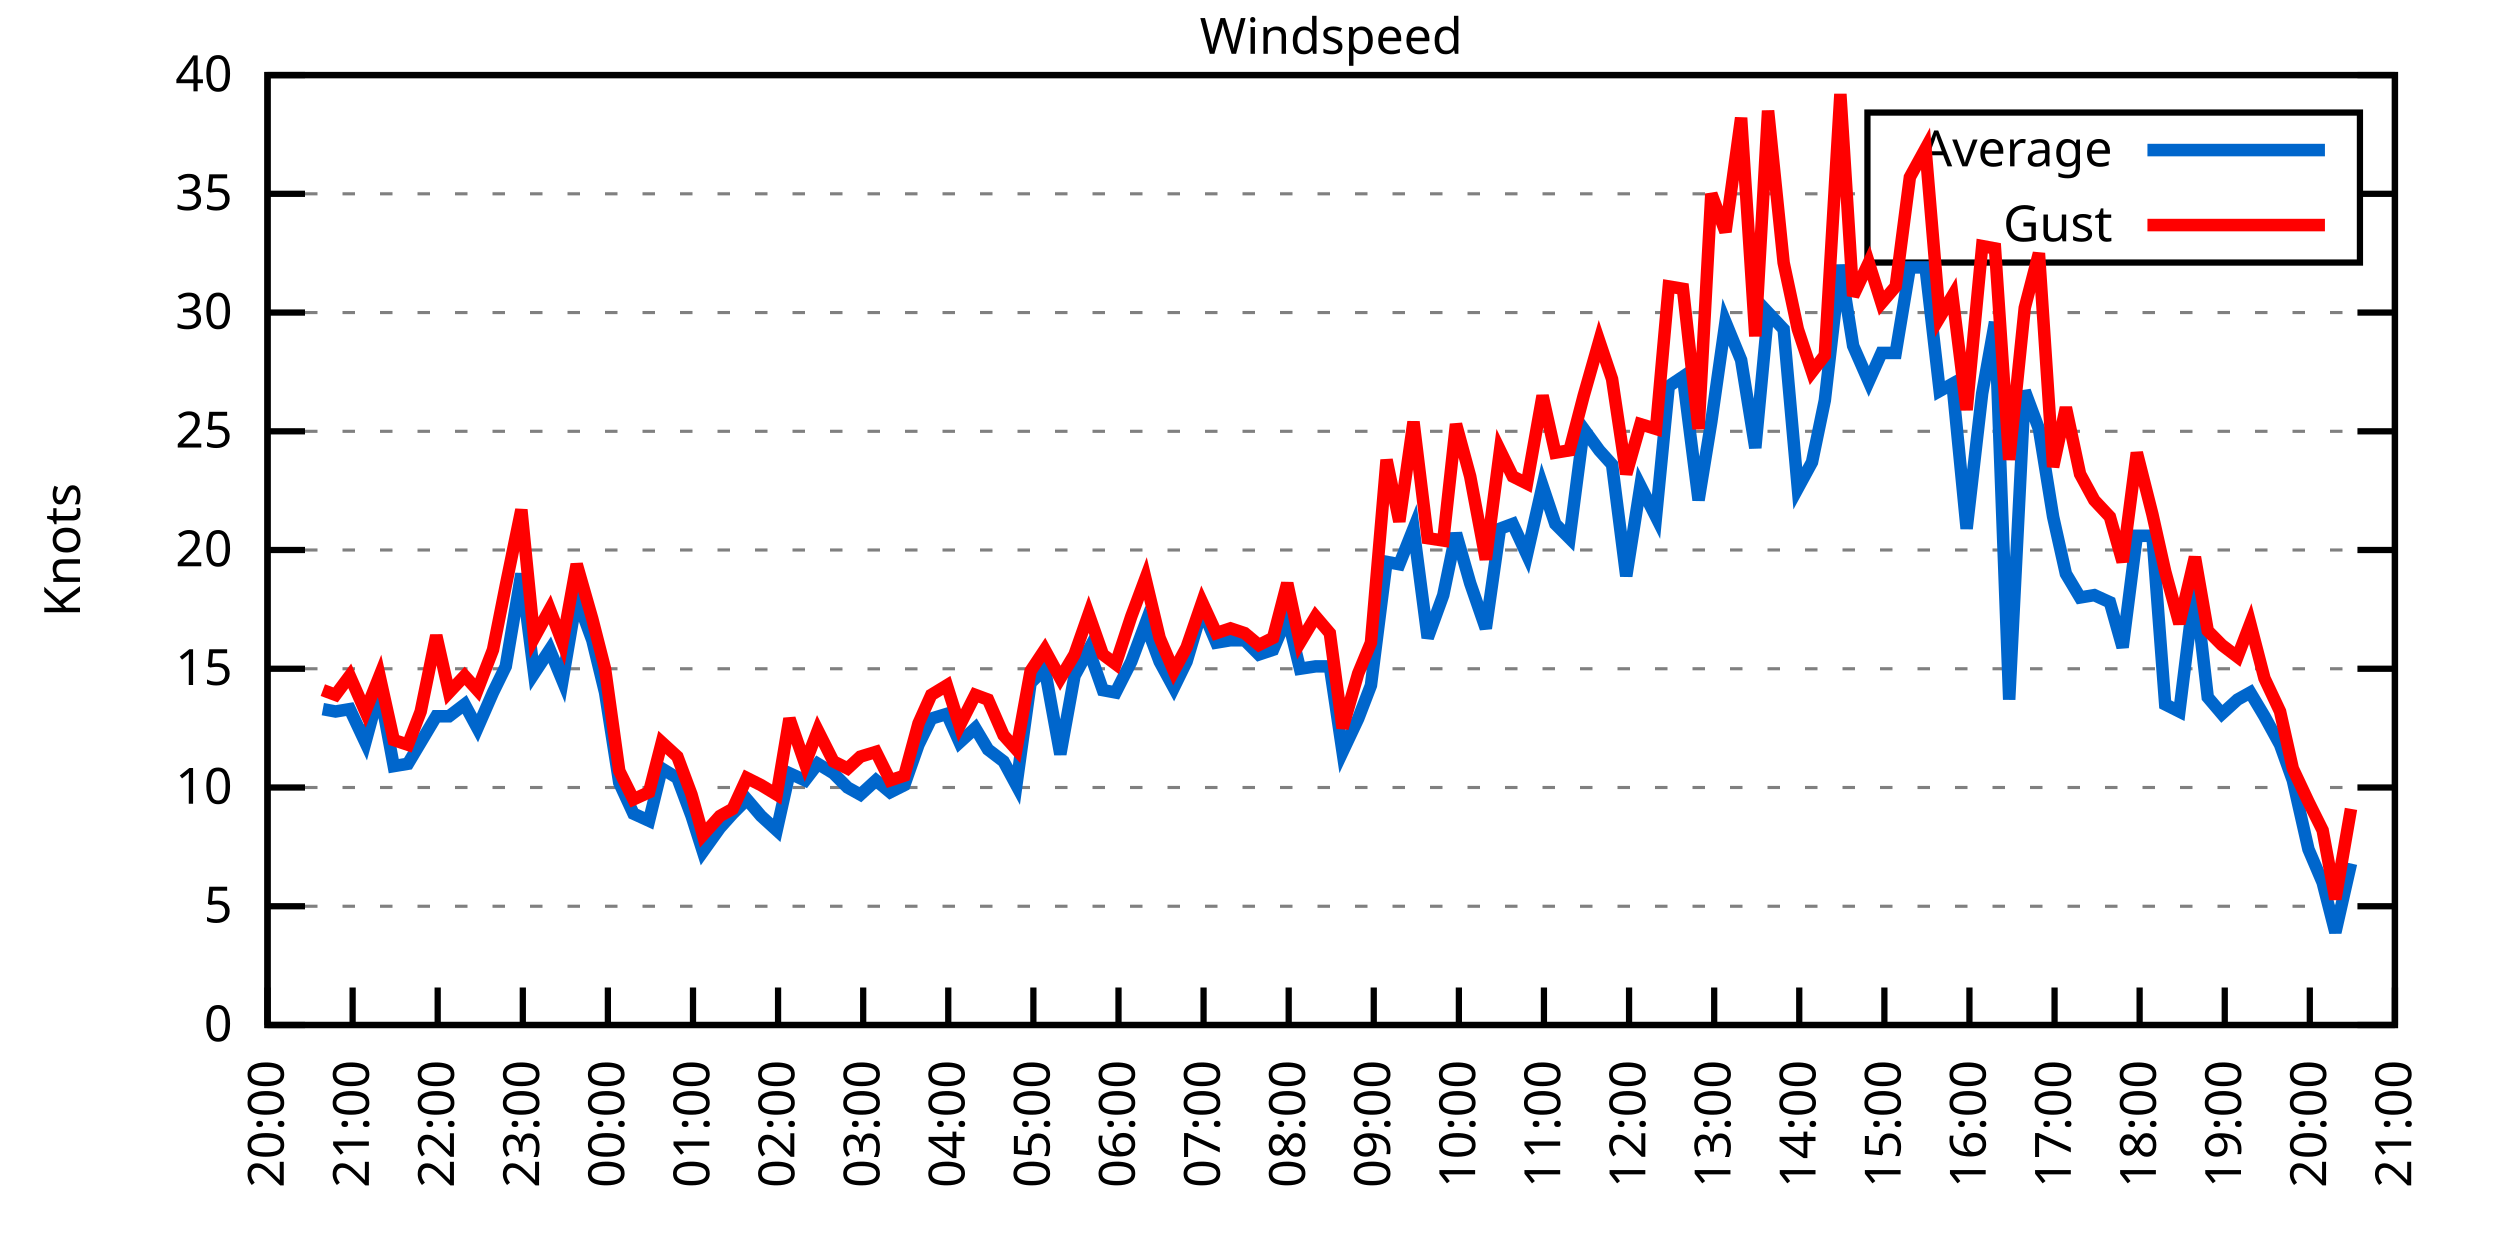
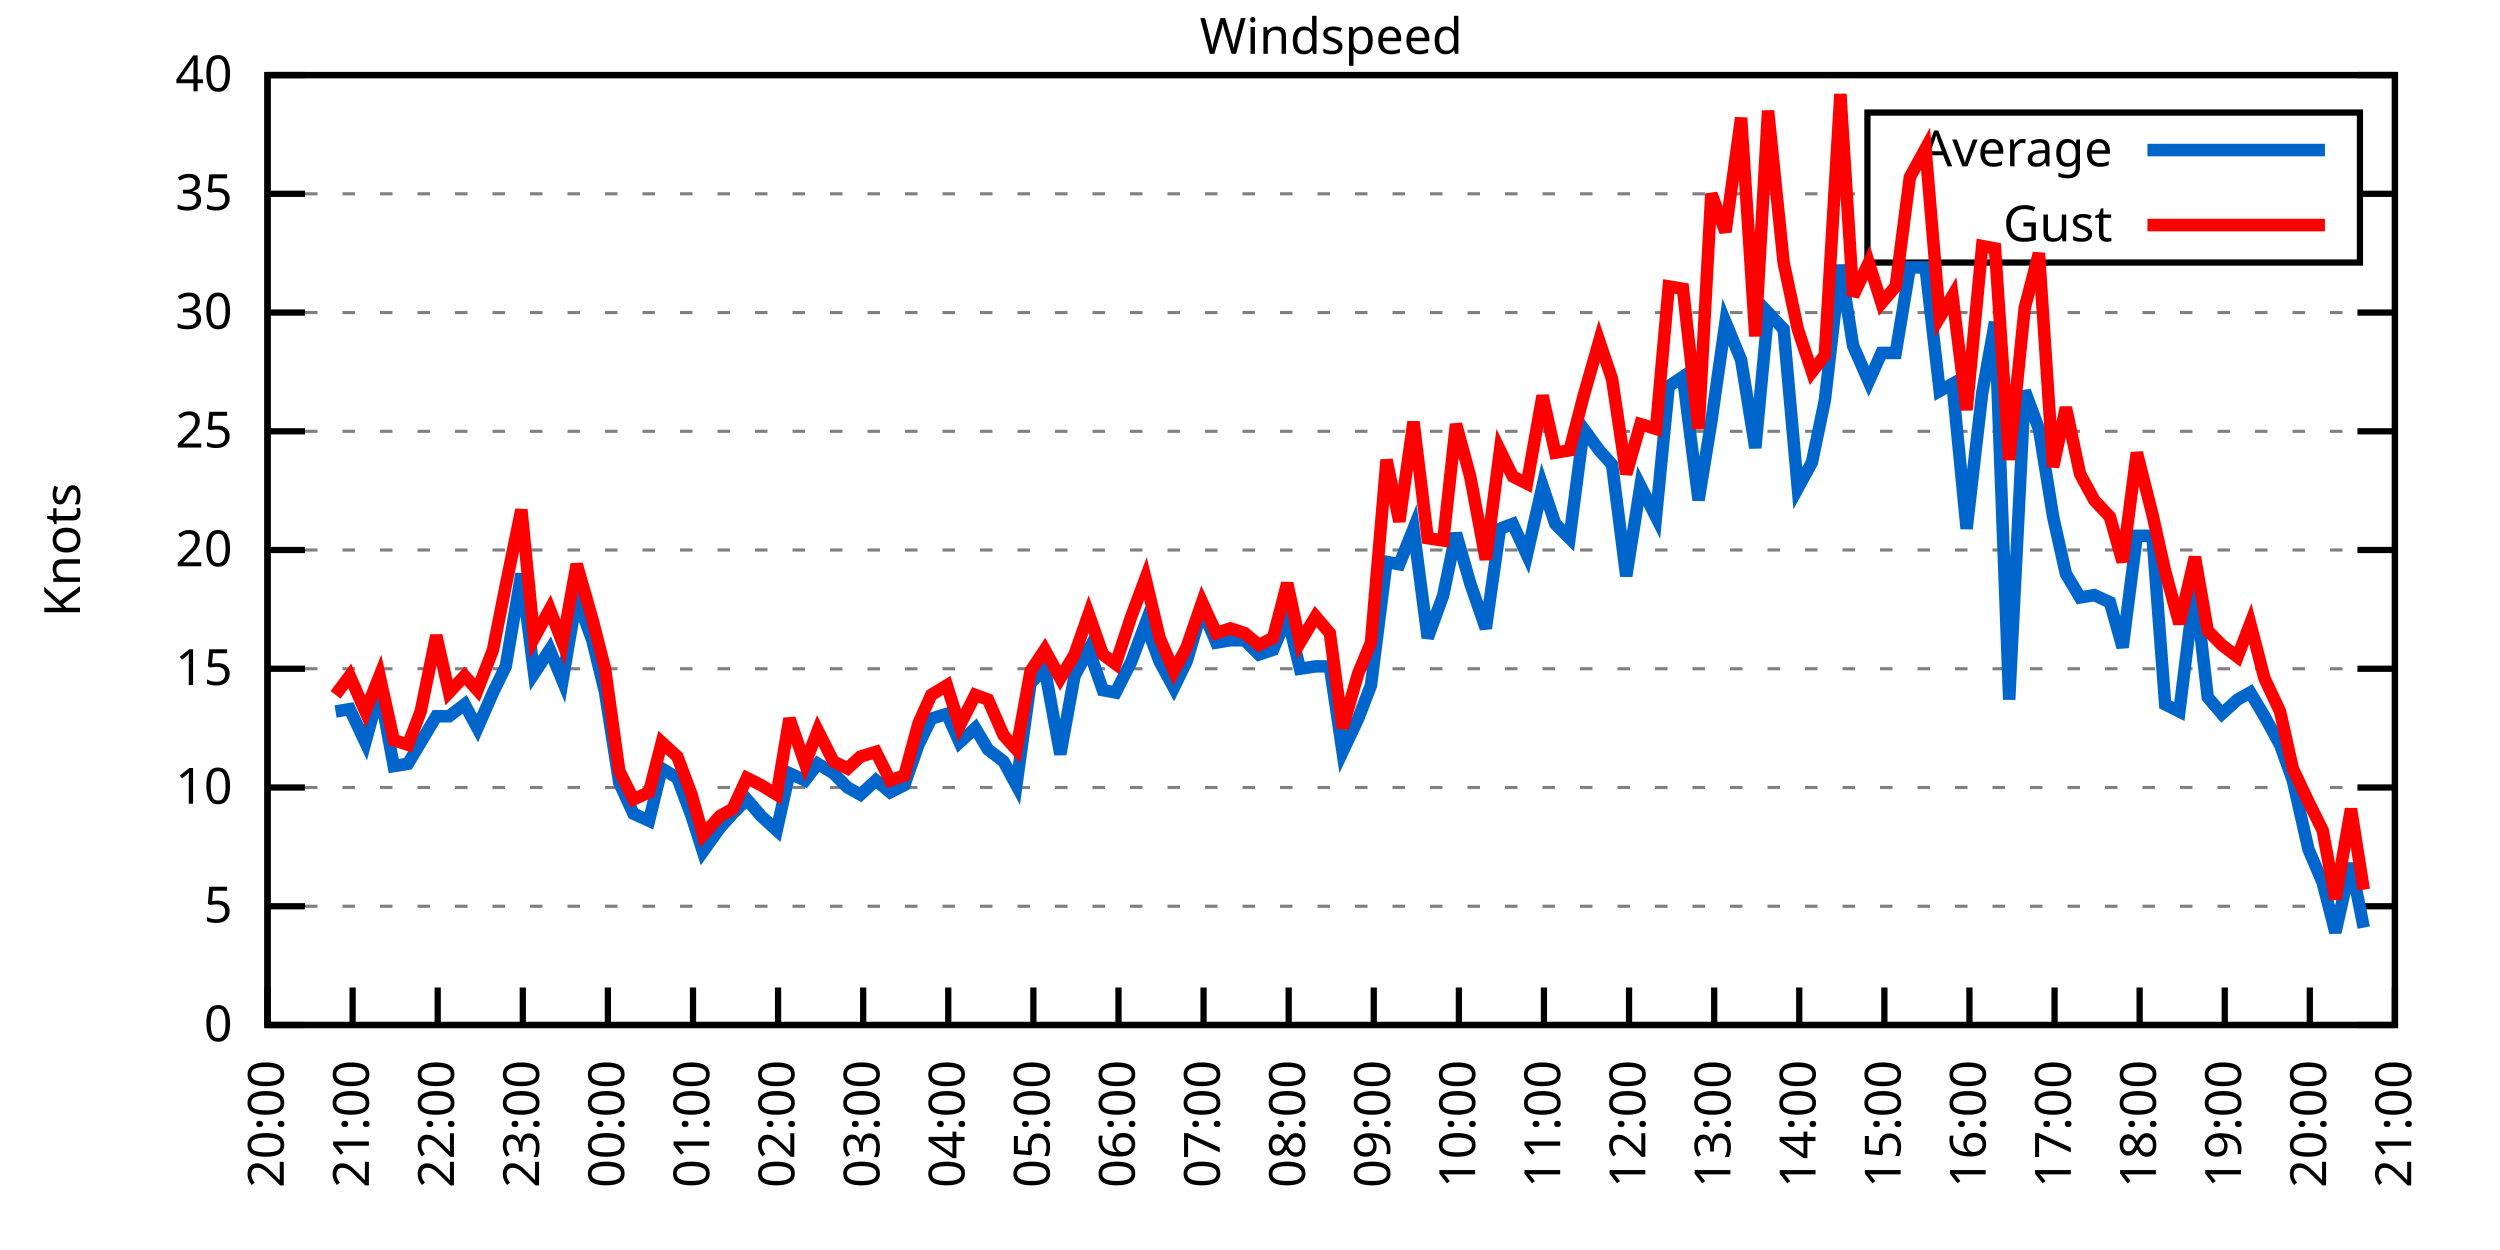
<svg xmlns="http://www.w3.org/2000/svg" xmlns:xlink="http://www.w3.org/1999/xlink" width="400" height="200" viewBox="0 0 400 200">
  <g id="gnuplot_canvas">
    <rect x="0" y="0" width="400" height="200" fill="none" />
    <defs>
      <circle id="gpDot" r="0.5" stroke-width="0.5" stroke="currentColor" />
      <path id="gpPt0" stroke-width="0.333" stroke="currentColor" d="M-1,0 h2 M0,-1 v2" />
      <path id="gpPt1" stroke-width="0.333" stroke="currentColor" d="M-1,-1 L1,1 M1,-1 L-1,1" />
      <path id="gpPt2" stroke-width="0.333" stroke="currentColor" d="M-1,0 L1,0 M0,-1 L0,1 M-1,-1 L1,1 M-1,1 L1,-1" />
      <rect id="gpPt3" stroke-width="0.333" stroke="currentColor" x="-1" y="-1" width="2" height="2" />
      <rect id="gpPt4" stroke-width="0.333" stroke="currentColor" fill="currentColor" x="-1" y="-1" width="2" height="2" />
      <circle id="gpPt5" stroke-width="0.333" stroke="currentColor" cx="0" cy="0" r="1" />
      <use xlink:href="#gpPt5" id="gpPt6" fill="currentColor" stroke="none" />
      <path id="gpPt7" stroke-width="0.333" stroke="currentColor" d="M0,-1.33 L-1.33,0.67 L1.33,0.67 z" />
      <use xlink:href="#gpPt7" id="gpPt8" fill="currentColor" stroke="none" />
      <use xlink:href="#gpPt7" id="gpPt9" stroke="currentColor" transform="rotate(180)" />
      <use xlink:href="#gpPt9" id="gpPt10" fill="currentColor" stroke="none" />
      <use xlink:href="#gpPt3" id="gpPt11" stroke="currentColor" transform="rotate(45)" />
      <use xlink:href="#gpPt11" id="gpPt12" fill="currentColor" stroke="none" />
      <path id="gpPt13" stroke-width="0.333" stroke="currentColor" d="M0,1.330 L1.265,0.411 L0.782,-1.067 L-0.782,-1.076 L-1.265,0.411 z" />
      <use xlink:href="#gpPt13" id="gpPt14" fill="currentColor" stroke="none" />
      <filter id="textbox" filterUnits="objectBoundingBox" x="0" y="0" height="1" width="1">
        <feFlood flood-color="white" flood-opacity="1" result="bgnd" />
        <feComposite in="SourceGraphic" in2="bgnd" operator="atop" />
      </filter>
      <filter id="greybox" filterUnits="objectBoundingBox" x="0" y="0" height="1" width="1">
        <feFlood flood-color="lightgrey" flood-opacity="1" result="grey" />
        <feComposite in="SourceGraphic" in2="grey" operator="atop" />
      </filter>
    </defs>
    <g fill="none" color="white" stroke="currentColor" stroke-width="1.00" stroke-linecap="butt" stroke-linejoin="miter">
</g>
    <g fill="none" color="black" stroke="currentColor" stroke-width="1.00" stroke-linecap="butt" stroke-linejoin="miter">
      <g stroke="none" shape-rendering="crispEdges">
        <polygon fill="rgb(255, 255, 255)" points="42.80,164.00 383.18,164.00 383.18,12.02 42.80,12.02 " />
      </g>
    </g>
    <g fill="none" color="black" stroke="currentColor" stroke-width="1.00" stroke-linecap="butt" stroke-linejoin="miter">
</g>
    <g fill="none" color="black" stroke="black" stroke-width="0.50" stroke-linecap="butt" stroke-linejoin="miter">
</g>
    <g fill="none" color="gray" stroke="currentColor" stroke-width="0.50" stroke-linecap="butt" stroke-linejoin="miter">
      <path stroke="gray" stroke-dasharray="2,4" class="gridline" d="M42.80,164.00 L383.19,164.00  " />
    </g>
    <g fill="none" color="gray" stroke="gray" stroke-width="1.00" stroke-linecap="butt" stroke-linejoin="miter">
</g>
    <g fill="none" color="black" stroke="currentColor" stroke-width="1.00" stroke-linecap="butt" stroke-linejoin="miter">
      <path stroke="black" d="M42.80,164.00 L48.80,164.00 M383.19,164.00 L377.19,164.00  " />
      <g transform="translate(37.20,166.60)" stroke="none" fill="black" font-family="Sans" font-size="8.00" text-anchor="end">
        <text>
          <tspan font-family="Sans"> 0</tspan>
        </text>
      </g>
    </g>
    <g fill="none" color="black" stroke="currentColor" stroke-width="1.00" stroke-linecap="butt" stroke-linejoin="miter">
</g>
    <g fill="none" color="black" stroke="black" stroke-width="0.50" stroke-linecap="butt" stroke-linejoin="miter">
</g>
    <g fill="none" color="gray" stroke="currentColor" stroke-width="0.50" stroke-linecap="butt" stroke-linejoin="miter">
      <path stroke="gray" stroke-dasharray="2,4" class="gridline" d="M42.80,145.00 L383.19,145.00  " />
    </g>
    <g fill="none" color="gray" stroke="gray" stroke-width="1.00" stroke-linecap="butt" stroke-linejoin="miter">
</g>
    <g fill="none" color="black" stroke="currentColor" stroke-width="1.00" stroke-linecap="butt" stroke-linejoin="miter">
      <path stroke="black" d="M42.80,145.00 L48.80,145.00 M383.19,145.00 L377.19,145.00  " />
      <g transform="translate(37.20,147.60)" stroke="none" fill="black" font-family="Sans" font-size="8.00" text-anchor="end">
        <text>
          <tspan font-family="Sans"> 5</tspan>
        </text>
      </g>
    </g>
    <g fill="none" color="black" stroke="currentColor" stroke-width="1.00" stroke-linecap="butt" stroke-linejoin="miter">
</g>
    <g fill="none" color="black" stroke="black" stroke-width="0.50" stroke-linecap="butt" stroke-linejoin="miter">
</g>
    <g fill="none" color="gray" stroke="currentColor" stroke-width="0.50" stroke-linecap="butt" stroke-linejoin="miter">
      <path stroke="gray" stroke-dasharray="2,4" class="gridline" d="M42.80,126.00 L383.19,126.00  " />
    </g>
    <g fill="none" color="gray" stroke="gray" stroke-width="1.00" stroke-linecap="butt" stroke-linejoin="miter">
</g>
    <g fill="none" color="black" stroke="currentColor" stroke-width="1.00" stroke-linecap="butt" stroke-linejoin="miter">
      <path stroke="black" d="M42.80,126.00 L48.80,126.00 M383.19,126.00 L377.19,126.00  " />
      <g transform="translate(37.20,128.60)" stroke="none" fill="black" font-family="Sans" font-size="8.00" text-anchor="end">
        <text>
          <tspan font-family="Sans"> 10</tspan>
        </text>
      </g>
    </g>
    <g fill="none" color="black" stroke="currentColor" stroke-width="1.00" stroke-linecap="butt" stroke-linejoin="miter">
</g>
    <g fill="none" color="black" stroke="black" stroke-width="0.50" stroke-linecap="butt" stroke-linejoin="miter">
</g>
    <g fill="none" color="gray" stroke="currentColor" stroke-width="0.50" stroke-linecap="butt" stroke-linejoin="miter">
      <path stroke="gray" stroke-dasharray="2,4" class="gridline" d="M42.80,107.00 L383.19,107.00  " />
    </g>
    <g fill="none" color="gray" stroke="gray" stroke-width="1.00" stroke-linecap="butt" stroke-linejoin="miter">
</g>
    <g fill="none" color="black" stroke="currentColor" stroke-width="1.00" stroke-linecap="butt" stroke-linejoin="miter">
      <path stroke="black" d="M42.80,107.00 L48.80,107.00 M383.19,107.00 L377.19,107.00  " />
      <g transform="translate(37.20,109.60)" stroke="none" fill="black" font-family="Sans" font-size="8.00" text-anchor="end">
        <text>
          <tspan font-family="Sans"> 15</tspan>
        </text>
      </g>
    </g>
    <g fill="none" color="black" stroke="currentColor" stroke-width="1.00" stroke-linecap="butt" stroke-linejoin="miter">
</g>
    <g fill="none" color="black" stroke="black" stroke-width="0.50" stroke-linecap="butt" stroke-linejoin="miter">
</g>
    <g fill="none" color="gray" stroke="currentColor" stroke-width="0.50" stroke-linecap="butt" stroke-linejoin="miter">
      <path stroke="gray" stroke-dasharray="2,4" class="gridline" d="M42.80,88.00 L383.19,88.00  " />
    </g>
    <g fill="none" color="gray" stroke="gray" stroke-width="1.00" stroke-linecap="butt" stroke-linejoin="miter">
</g>
    <g fill="none" color="black" stroke="currentColor" stroke-width="1.00" stroke-linecap="butt" stroke-linejoin="miter">
      <path stroke="black" d="M42.80,88.00 L48.80,88.00 M383.19,88.00 L377.19,88.00  " />
      <g transform="translate(37.20,90.60)" stroke="none" fill="black" font-family="Sans" font-size="8.00" text-anchor="end">
        <text>
          <tspan font-family="Sans"> 20</tspan>
        </text>
      </g>
    </g>
    <g fill="none" color="black" stroke="currentColor" stroke-width="1.00" stroke-linecap="butt" stroke-linejoin="miter">
</g>
    <g fill="none" color="black" stroke="black" stroke-width="0.50" stroke-linecap="butt" stroke-linejoin="miter">
</g>
    <g fill="none" color="gray" stroke="currentColor" stroke-width="0.50" stroke-linecap="butt" stroke-linejoin="miter">
      <path stroke="gray" stroke-dasharray="2,4" class="gridline" d="M42.80,69.01 L383.19,69.01  " />
    </g>
    <g fill="none" color="gray" stroke="gray" stroke-width="1.00" stroke-linecap="butt" stroke-linejoin="miter">
</g>
    <g fill="none" color="black" stroke="currentColor" stroke-width="1.00" stroke-linecap="butt" stroke-linejoin="miter">
      <path stroke="black" d="M42.80,69.01 L48.80,69.01 M383.19,69.01 L377.19,69.01  " />
      <g transform="translate(37.20,71.61)" stroke="none" fill="black" font-family="Sans" font-size="8.00" text-anchor="end">
        <text>
          <tspan font-family="Sans"> 25</tspan>
        </text>
      </g>
    </g>
    <g fill="none" color="black" stroke="currentColor" stroke-width="1.00" stroke-linecap="butt" stroke-linejoin="miter">
</g>
    <g fill="none" color="black" stroke="black" stroke-width="0.50" stroke-linecap="butt" stroke-linejoin="miter">
</g>
    <g fill="none" color="gray" stroke="currentColor" stroke-width="0.50" stroke-linecap="butt" stroke-linejoin="miter">
      <path stroke="gray" stroke-dasharray="2,4" class="gridline" d="M42.80,50.01 L383.19,50.01  " />
    </g>
    <g fill="none" color="gray" stroke="gray" stroke-width="1.00" stroke-linecap="butt" stroke-linejoin="miter">
</g>
    <g fill="none" color="black" stroke="currentColor" stroke-width="1.00" stroke-linecap="butt" stroke-linejoin="miter">
      <path stroke="black" d="M42.80,50.01 L48.80,50.01 M383.19,50.01 L377.19,50.01  " />
      <g transform="translate(37.20,52.61)" stroke="none" fill="black" font-family="Sans" font-size="8.00" text-anchor="end">
        <text>
          <tspan font-family="Sans"> 30</tspan>
        </text>
      </g>
    </g>
    <g fill="none" color="black" stroke="currentColor" stroke-width="1.00" stroke-linecap="butt" stroke-linejoin="miter">
</g>
    <g fill="none" color="black" stroke="black" stroke-width="0.50" stroke-linecap="butt" stroke-linejoin="miter">
</g>
    <g fill="none" color="gray" stroke="currentColor" stroke-width="0.50" stroke-linecap="butt" stroke-linejoin="miter">
      <path stroke="gray" stroke-dasharray="2,4" class="gridline" d="M42.80,31.01 L298.79,31.01 M377.59,31.01 L383.19,31.01  " />
    </g>
    <g fill="none" color="gray" stroke="gray" stroke-width="1.00" stroke-linecap="butt" stroke-linejoin="miter">
</g>
    <g fill="none" color="black" stroke="currentColor" stroke-width="1.00" stroke-linecap="butt" stroke-linejoin="miter">
      <path stroke="black" d="M42.80,31.01 L48.80,31.01 M383.19,31.01 L377.19,31.01  " />
      <g transform="translate(37.20,33.61)" stroke="none" fill="black" font-family="Sans" font-size="8.00" text-anchor="end">
        <text>
          <tspan font-family="Sans"> 35</tspan>
        </text>
      </g>
    </g>
    <g fill="none" color="black" stroke="currentColor" stroke-width="1.00" stroke-linecap="butt" stroke-linejoin="miter">
</g>
    <g fill="none" color="black" stroke="black" stroke-width="0.50" stroke-linecap="butt" stroke-linejoin="miter">
</g>
    <g fill="none" color="gray" stroke="currentColor" stroke-width="0.50" stroke-linecap="butt" stroke-linejoin="miter">
      <path stroke="gray" stroke-dasharray="2,4" class="gridline" d="M42.80,12.01 L383.19,12.01  " />
    </g>
    <g fill="none" color="gray" stroke="gray" stroke-width="1.00" stroke-linecap="butt" stroke-linejoin="miter">
</g>
    <g fill="none" color="black" stroke="currentColor" stroke-width="1.00" stroke-linecap="butt" stroke-linejoin="miter">
      <path stroke="black" d="M42.80,12.01 L48.80,12.01 M383.19,12.01 L377.19,12.01  " />
      <g transform="translate(37.20,14.61)" stroke="none" fill="black" font-family="Sans" font-size="8.00" text-anchor="end">
        <text>
          <tspan font-family="Sans"> 40</tspan>
        </text>
      </g>
    </g>
    <g fill="none" color="black" stroke="currentColor" stroke-width="1.00" stroke-linecap="butt" stroke-linejoin="miter">
      <path stroke="black" d="M42.80,164.00 L42.80,158.00  " />
      <g transform="translate(45.40,169.60) rotate(270.00)" stroke="none" fill="black" font-family="Sans" font-size="8.00" text-anchor="end">
        <text>
          <tspan font-family="Sans">20:00</tspan>
        </text>
      </g>
    </g>
    <g fill="none" color="black" stroke="currentColor" stroke-width="1.00" stroke-linecap="butt" stroke-linejoin="miter">
      <path stroke="black" d="M56.42,164.00 L56.42,158.00  " />
      <g transform="translate(59.02,169.60) rotate(270.00)" stroke="none" fill="black" font-family="Sans" font-size="8.00" text-anchor="end">
        <text>
          <tspan font-family="Sans">21:00</tspan>
        </text>
      </g>
    </g>
    <g fill="none" color="black" stroke="currentColor" stroke-width="1.00" stroke-linecap="butt" stroke-linejoin="miter">
      <path stroke="black" d="M70.03,164.00 L70.03,158.00  " />
      <g transform="translate(72.63,169.60) rotate(270.00)" stroke="none" fill="black" font-family="Sans" font-size="8.00" text-anchor="end">
        <text>
          <tspan font-family="Sans">22:00</tspan>
        </text>
      </g>
    </g>
    <g fill="none" color="black" stroke="currentColor" stroke-width="1.00" stroke-linecap="butt" stroke-linejoin="miter">
      <path stroke="black" d="M83.65,164.00 L83.65,158.00  " />
      <g transform="translate(86.25,169.60) rotate(270.00)" stroke="none" fill="black" font-family="Sans" font-size="8.00" text-anchor="end">
        <text>
          <tspan font-family="Sans">23:00</tspan>
        </text>
      </g>
    </g>
    <g fill="none" color="black" stroke="currentColor" stroke-width="1.00" stroke-linecap="butt" stroke-linejoin="miter">
      <path stroke="black" d="M97.26,164.00 L97.26,158.00  " />
      <g transform="translate(99.86,169.60) rotate(270.00)" stroke="none" fill="black" font-family="Sans" font-size="8.00" text-anchor="end">
        <text>
          <tspan font-family="Sans">00:00</tspan>
        </text>
      </g>
    </g>
    <g fill="none" color="black" stroke="currentColor" stroke-width="1.00" stroke-linecap="butt" stroke-linejoin="miter">
      <path stroke="black" d="M110.88,164.00 L110.88,158.00  " />
      <g transform="translate(113.48,169.60) rotate(270.00)" stroke="none" fill="black" font-family="Sans" font-size="8.00" text-anchor="end">
        <text>
          <tspan font-family="Sans">01:00</tspan>
        </text>
      </g>
    </g>
    <g fill="none" color="black" stroke="currentColor" stroke-width="1.00" stroke-linecap="butt" stroke-linejoin="miter">
      <path stroke="black" d="M124.49,164.00 L124.49,158.00  " />
      <g transform="translate(127.09,169.60) rotate(270.00)" stroke="none" fill="black" font-family="Sans" font-size="8.00" text-anchor="end">
        <text>
          <tspan font-family="Sans">02:00</tspan>
        </text>
      </g>
    </g>
    <g fill="none" color="black" stroke="currentColor" stroke-width="1.00" stroke-linecap="butt" stroke-linejoin="miter">
      <path stroke="black" d="M138.11,164.00 L138.11,158.00  " />
      <g transform="translate(140.71,169.60) rotate(270.00)" stroke="none" fill="black" font-family="Sans" font-size="8.00" text-anchor="end">
        <text>
          <tspan font-family="Sans">03:00</tspan>
        </text>
      </g>
    </g>
    <g fill="none" color="black" stroke="currentColor" stroke-width="1.00" stroke-linecap="butt" stroke-linejoin="miter">
      <path stroke="black" d="M151.72,164.00 L151.72,158.00  " />
      <g transform="translate(154.32,169.60) rotate(270.00)" stroke="none" fill="black" font-family="Sans" font-size="8.00" text-anchor="end">
        <text>
          <tspan font-family="Sans">04:00</tspan>
        </text>
      </g>
    </g>
    <g fill="none" color="black" stroke="currentColor" stroke-width="1.00" stroke-linecap="butt" stroke-linejoin="miter">
      <path stroke="black" d="M165.34,164.00 L165.34,158.00  " />
      <g transform="translate(167.94,169.60) rotate(270.00)" stroke="none" fill="black" font-family="Sans" font-size="8.00" text-anchor="end">
        <text>
          <tspan font-family="Sans">05:00</tspan>
        </text>
      </g>
    </g>
    <g fill="none" color="black" stroke="currentColor" stroke-width="1.00" stroke-linecap="butt" stroke-linejoin="miter">
      <path stroke="black" d="M178.96,164.00 L178.96,158.00  " />
      <g transform="translate(181.56,169.60) rotate(270.00)" stroke="none" fill="black" font-family="Sans" font-size="8.00" text-anchor="end">
        <text>
          <tspan font-family="Sans">06:00</tspan>
        </text>
      </g>
    </g>
    <g fill="none" color="black" stroke="currentColor" stroke-width="1.00" stroke-linecap="butt" stroke-linejoin="miter">
      <path stroke="black" d="M192.57,164.00 L192.57,158.00  " />
      <g transform="translate(195.17,169.60) rotate(270.00)" stroke="none" fill="black" font-family="Sans" font-size="8.00" text-anchor="end">
        <text>
          <tspan font-family="Sans">07:00</tspan>
        </text>
      </g>
    </g>
    <g fill="none" color="black" stroke="currentColor" stroke-width="1.00" stroke-linecap="butt" stroke-linejoin="miter">
      <path stroke="black" d="M206.19,164.00 L206.19,158.00  " />
      <g transform="translate(208.79,169.60) rotate(270.00)" stroke="none" fill="black" font-family="Sans" font-size="8.00" text-anchor="end">
        <text>
          <tspan font-family="Sans">08:00</tspan>
        </text>
      </g>
    </g>
    <g fill="none" color="black" stroke="currentColor" stroke-width="1.00" stroke-linecap="butt" stroke-linejoin="miter">
      <path stroke="black" d="M219.80,164.00 L219.80,158.00  " />
      <g transform="translate(222.40,169.60) rotate(270.00)" stroke="none" fill="black" font-family="Sans" font-size="8.00" text-anchor="end">
        <text>
          <tspan font-family="Sans">09:00</tspan>
        </text>
      </g>
    </g>
    <g fill="none" color="black" stroke="currentColor" stroke-width="1.00" stroke-linecap="butt" stroke-linejoin="miter">
      <path stroke="black" d="M233.42,164.00 L233.42,158.00  " />
      <g transform="translate(236.02,169.60) rotate(270.00)" stroke="none" fill="black" font-family="Sans" font-size="8.00" text-anchor="end">
        <text>
          <tspan font-family="Sans">10:00</tspan>
        </text>
      </g>
    </g>
    <g fill="none" color="black" stroke="currentColor" stroke-width="1.00" stroke-linecap="butt" stroke-linejoin="miter">
      <path stroke="black" d="M247.03,164.00 L247.03,158.00  " />
      <g transform="translate(249.63,169.60) rotate(270.00)" stroke="none" fill="black" font-family="Sans" font-size="8.00" text-anchor="end">
        <text>
          <tspan font-family="Sans">11:00</tspan>
        </text>
      </g>
    </g>
    <g fill="none" color="black" stroke="currentColor" stroke-width="1.00" stroke-linecap="butt" stroke-linejoin="miter">
      <path stroke="black" d="M260.65,164.00 L260.65,158.00  " />
      <g transform="translate(263.25,169.60) rotate(270.00)" stroke="none" fill="black" font-family="Sans" font-size="8.00" text-anchor="end">
        <text>
          <tspan font-family="Sans">12:00</tspan>
        </text>
      </g>
    </g>
    <g fill="none" color="black" stroke="currentColor" stroke-width="1.00" stroke-linecap="butt" stroke-linejoin="miter">
      <path stroke="black" d="M274.27,164.00 L274.27,158.00  " />
      <g transform="translate(276.87,169.60) rotate(270.00)" stroke="none" fill="black" font-family="Sans" font-size="8.00" text-anchor="end">
        <text>
          <tspan font-family="Sans">13:00</tspan>
        </text>
      </g>
    </g>
    <g fill="none" color="black" stroke="currentColor" stroke-width="1.00" stroke-linecap="butt" stroke-linejoin="miter">
      <path stroke="black" d="M287.88,164.00 L287.88,158.00  " />
      <g transform="translate(290.48,169.60) rotate(270.00)" stroke="none" fill="black" font-family="Sans" font-size="8.00" text-anchor="end">
        <text>
          <tspan font-family="Sans">14:00</tspan>
        </text>
      </g>
    </g>
    <g fill="none" color="black" stroke="currentColor" stroke-width="1.00" stroke-linecap="butt" stroke-linejoin="miter">
      <path stroke="black" d="M301.50,164.00 L301.50,158.00  " />
      <g transform="translate(304.10,169.60) rotate(270.00)" stroke="none" fill="black" font-family="Sans" font-size="8.00" text-anchor="end">
        <text>
          <tspan font-family="Sans">15:00</tspan>
        </text>
      </g>
    </g>
    <g fill="none" color="black" stroke="currentColor" stroke-width="1.00" stroke-linecap="butt" stroke-linejoin="miter">
      <path stroke="black" d="M315.11,164.00 L315.11,158.00  " />
      <g transform="translate(317.71,169.60) rotate(270.00)" stroke="none" fill="black" font-family="Sans" font-size="8.00" text-anchor="end">
        <text>
          <tspan font-family="Sans">16:00</tspan>
        </text>
      </g>
    </g>
    <g fill="none" color="black" stroke="currentColor" stroke-width="1.00" stroke-linecap="butt" stroke-linejoin="miter">
      <path stroke="black" d="M328.73,164.00 L328.73,158.00  " />
      <g transform="translate(331.33,169.60) rotate(270.00)" stroke="none" fill="black" font-family="Sans" font-size="8.00" text-anchor="end">
        <text>
          <tspan font-family="Sans">17:00</tspan>
        </text>
      </g>
    </g>
    <g fill="none" color="black" stroke="currentColor" stroke-width="1.00" stroke-linecap="butt" stroke-linejoin="miter">
      <path stroke="black" d="M342.34,164.00 L342.34,158.00  " />
      <g transform="translate(344.94,169.60) rotate(270.00)" stroke="none" fill="black" font-family="Sans" font-size="8.00" text-anchor="end">
        <text>
          <tspan font-family="Sans">18:00</tspan>
        </text>
      </g>
    </g>
    <g fill="none" color="black" stroke="currentColor" stroke-width="1.00" stroke-linecap="butt" stroke-linejoin="miter">
      <path stroke="black" d="M355.96,164.00 L355.96,158.00  " />
      <g transform="translate(358.56,169.60) rotate(270.00)" stroke="none" fill="black" font-family="Sans" font-size="8.00" text-anchor="end">
        <text>
          <tspan font-family="Sans">19:00</tspan>
        </text>
      </g>
    </g>
    <g fill="none" color="black" stroke="currentColor" stroke-width="1.00" stroke-linecap="butt" stroke-linejoin="miter">
      <path stroke="black" d="M369.57,164.00 L369.57,158.00  " />
      <g transform="translate(372.17,169.60) rotate(270.00)" stroke="none" fill="black" font-family="Sans" font-size="8.00" text-anchor="end">
        <text>
          <tspan font-family="Sans">20:00</tspan>
        </text>
      </g>
    </g>
    <g fill="none" color="black" stroke="currentColor" stroke-width="1.00" stroke-linecap="butt" stroke-linejoin="miter">
      <path stroke="black" d="M383.19,164.00 L383.19,158.00  " />
      <g transform="translate(385.79,169.60) rotate(270.00)" stroke="none" fill="black" font-family="Sans" font-size="8.00" text-anchor="end">
        <text>
          <tspan font-family="Sans">21:00</tspan>
        </text>
      </g>
    </g>
    <g fill="none" color="black" stroke="currentColor" stroke-width="1.00" stroke-linecap="butt" stroke-linejoin="miter">
</g>
    <g fill="none" color="black" stroke="currentColor" stroke-width="1.00" stroke-linecap="butt" stroke-linejoin="miter">
      <path stroke="black" d="M42.80,12.01 L42.80,164.00 L383.19,164.00 L383.19,12.01 L42.80,12.01 Z  " />
    </g>
    <g fill="none" color="black" stroke="currentColor" stroke-width="1.00" stroke-linecap="butt" stroke-linejoin="miter">
</g>
    <g fill="none" color="black" stroke="currentColor" stroke-width="1.00" stroke-linecap="butt" stroke-linejoin="miter">
      <path stroke="black" d="M298.79,42.01 L298.79,18.01 L377.59,18.01 L377.59,42.01 L298.79,42.01 Z  " />
    </g>
    <g id="Windspeed_plot_1">
      <g fill="none" color="white" stroke="black" stroke-width="2.00" stroke-linecap="butt" stroke-linejoin="miter">
</g>
      <g fill="none" color="black" stroke="currentColor" stroke-width="2.00" stroke-linecap="butt" stroke-linejoin="miter">
        <g transform="translate(337.99,26.61)" stroke="none" fill="black" font-family="Sans" font-size="8.00" text-anchor="end">
          <text>
            <tspan font-family="Sans">Average</tspan>
          </text>
        </g>
      </g>
      <g fill="none" color="black" stroke="currentColor" stroke-width="2.00" stroke-linecap="butt" stroke-linejoin="miter">
-         <path stroke="rgb(  0, 102, 204)" d="M343.59,24.01 L371.99,24.01 M51.65,113.46 L53.69,113.84 L55.96,113.46 L58.46,118.78 L60.73,110.42 L63.00,122.58   L65.27,122.20 L67.31,118.78 L69.80,114.60 L71.85,114.60 L74.34,112.70 L76.39,116.50 L78.88,110.80 L80.92,106.62   L83.42,91.80 L85.46,107.76 L87.96,103.96 L90.00,108.90 L92.27,95.60 L94.77,102.44 L96.81,110.80 L99.08,125.24   L101.35,130.18 L103.84,131.32 L105.89,122.96 L108.38,124.48 L110.65,130.56 L112.47,136.26 L115.19,132.46 L117.23,130.18   L119.50,127.90 L121.77,130.56 L124.27,132.84 L126.31,123.72 L128.81,124.86 L130.85,122.20 L133.34,123.72 L135.61,126.00   L137.66,127.14 L140.15,124.86 L142.42,126.76 L144.69,125.62 L146.96,119.16 L149.00,114.98 L151.50,114.22 L153.54,118.78   L156.04,116.50 L158.08,119.92 L160.57,121.82 L162.62,125.62 L164.89,109.28 L167.16,107.00 L169.65,120.68 L171.92,108.14   L174.19,103.96 L176.46,110.42 L178.50,110.80 L181.00,105.86 L183.27,99.78 L185.54,105.86 L187.81,110.04 L189.85,105.86   L192.34,97.50 L194.61,102.82 L196.88,102.44 L199.15,102.44 L201.42,104.72 L203.69,103.96 L205.96,98.64 L208.00,107.00   L210.50,106.62 L212.77,106.62 L214.81,120.30 L217.31,114.98 L219.35,109.66 L221.85,89.90 L223.89,90.28 L226.16,84.59   L228.43,102.06 L230.92,95.22 L232.96,85.35 L235.23,93.32 L237.73,100.54 L240.00,84.59 L242.04,83.83 L244.31,88.76   L246.81,77.75 L248.85,83.83 L251.12,86.11 L253.39,68.63 L255.88,72.05 L257.93,74.33 L260.20,92.18 L262.47,77.75   L264.96,82.69 L267.00,61.79 L269.27,60.27 L271.77,80.03 L273.81,67.49 L276.08,51.53 L278.58,57.61 L280.85,71.67   L282.89,50.01 L285.38,52.67 L287.65,78.13 L289.92,73.95 L291.97,64.07 L294.46,42.41 L296.50,55.33 L299.00,61.03   L301.04,56.47 L303.31,56.47 L305.58,42.79 L308.08,42.79 L310.35,62.55 L312.39,61.41 L314.66,84.59 L317.15,62.93   L319.20,51.53 L321.47,111.94 L323.96,62.55 L326.23,68.63 L328.50,82.69 L330.54,91.80 L332.81,95.60 L335.08,95.22   L337.58,96.36 L339.62,103.58 L341.89,85.73 L344.39,85.73 L346.43,112.70 L348.70,113.84 L351.19,93.70 L353.24,111.56   L355.50,114.22 L358.00,111.94 L360.04,110.80 L362.31,114.60 L364.81,119.16 L366.85,124.86 L369.35,135.88 L371.62,141.20   L373.66,149.18 L376.16,138.16  " />
+         <path stroke="rgb(  0, 102, 204)" d="M343.59,24.01 L371.99,24.01 M53.69,113.84 L55.96,113.46 L58.46,118.78 L60.73,110.42 L63.00,122.58 L65.27,122.20   L67.31,118.78 L69.80,114.60 L71.85,114.60 L74.34,112.70 L76.39,116.50 L78.88,110.80 L80.92,106.62 L83.42,91.80   L85.46,107.76 L87.96,103.96 L90.00,108.90 L92.27,95.60 L94.77,102.44 L96.81,110.80 L99.08,125.24 L101.35,130.18   L103.84,131.32 L105.89,122.96 L108.38,124.48 L110.65,130.56 L112.47,136.26 L115.19,132.46 L117.23,130.18 L119.50,127.90   L121.77,130.56 L124.27,132.84 L126.31,123.72 L128.81,124.86 L130.85,122.20 L133.34,123.72 L135.61,126.00 L137.66,127.14   L140.15,124.86 L142.42,126.76 L144.69,125.62 L146.96,119.16 L149.00,114.98 L151.50,114.22 L153.54,118.78 L156.04,116.50   L158.08,119.92 L160.57,121.82 L162.62,125.62 L164.89,109.28 L167.16,107.00 L169.65,120.68 L171.92,108.14 L174.19,103.96   L176.46,110.42 L178.50,110.80 L181.00,105.86 L183.27,99.78 L185.54,105.86 L187.81,110.04 L189.85,105.86 L192.34,97.50   L194.61,102.82 L196.88,102.44 L199.15,102.44 L201.42,104.72 L203.69,103.96 L205.96,98.64 L208.00,107.00 L210.50,106.62   L212.77,106.62 L214.81,120.30 L217.31,114.98 L219.35,109.66 L221.85,89.90 L223.89,90.28 L226.16,84.59 L228.43,102.06   L230.92,95.22 L232.96,85.35 L235.23,93.32 L237.73,100.54 L240.00,84.59 L242.04,83.83 L244.31,88.76 L246.81,77.75   L248.85,83.83 L251.12,86.11 L253.39,68.63 L255.88,72.05 L257.93,74.33 L260.20,92.18 L262.47,77.75 L264.96,82.69   L267.00,61.79 L269.27,60.27 L271.77,80.03 L273.81,67.49 L276.08,51.53 L278.58,57.61 L280.85,71.67 L282.89,50.01   L285.38,52.67 L287.65,78.13 L289.92,73.95 L291.97,64.07 L294.46,42.41 L296.50,55.33 L299.00,61.03 L301.04,56.47   L303.31,56.47 L305.58,42.79 L308.08,42.79 L310.35,62.55 L312.39,61.41 L314.66,84.59 L317.15,62.93 L319.20,51.53   L321.47,111.94 L323.96,62.55 L326.23,68.63 L328.50,82.69 L330.54,91.80 L332.81,95.60 L335.08,95.22 L337.58,96.36   L339.62,103.58 L341.89,85.73 L344.39,85.73 L346.43,112.70 L348.70,113.84 L351.19,93.70 L353.24,111.56 L355.50,114.22   L358.00,111.94 L360.04,110.80 L362.31,114.60 L364.81,119.16 L366.85,124.86 L369.35,135.88 L371.62,141.20 L373.66,149.18   L376.16,138.16 L378.20,148.42  " />
      </g>
    </g>
    <g id="Windspeed_plot_2">
      <g fill="none" color="black" stroke="currentColor" stroke-width="2.00" stroke-linecap="butt" stroke-linejoin="miter">
        <g transform="translate(337.99,38.61)" stroke="none" fill="black" font-family="Sans" font-size="8.00" text-anchor="end">
          <text>
            <tspan font-family="Sans">Gust</tspan>
          </text>
        </g>
      </g>
      <g fill="none" color="black" stroke="currentColor" stroke-width="2.00" stroke-linecap="butt" stroke-linejoin="miter">
-         <path stroke="rgb(255,   0,   0)" d="M343.59,36.01 L371.99,36.01 M51.65,110.42 L53.69,111.18 L55.96,108.14 L58.46,113.84 L60.73,108.14 L63.00,118.40   L65.27,119.16 L67.31,113.84 L69.80,101.68 L71.85,110.80 L74.34,108.14 L76.39,110.42 L78.88,103.96 L80.92,93.70   L83.42,81.55 L85.46,102.06 L87.96,97.50 L90.00,102.82 L92.27,90.28 L94.77,99.02 L96.81,107.00 L99.08,123.34   L101.35,127.90 L103.84,126.76 L105.89,118.78 L108.38,121.06 L110.65,127.14 L112.47,133.60 L115.19,130.56 L117.23,129.42   L119.50,124.48 L121.77,125.62 L124.27,127.14 L126.31,114.98 L128.81,122.20 L130.85,116.88 L133.34,121.82 L135.61,122.96   L137.66,121.06 L140.15,120.30 L142.42,124.86 L144.69,124.10 L146.96,115.74 L149.00,111.18 L151.50,109.66 L153.54,116.12   L156.04,111.18 L158.08,111.94 L160.57,117.64 L162.62,119.92 L164.89,107.38 L167.16,103.96 L169.65,108.52 L171.92,104.72   L174.19,98.26 L176.46,104.72 L178.50,106.24 L181.00,98.64 L183.27,92.56 L185.54,102.06 L187.81,107.38 L189.85,103.58   L192.34,96.36 L194.61,101.30 L196.88,100.54 L199.15,101.30 L201.42,103.20 L203.69,102.06 L205.96,93.32 L208.00,102.82   L210.50,98.64 L212.77,101.30 L214.81,116.50 L217.31,107.76 L219.35,102.82 L221.85,73.57 L223.89,83.45 L226.16,67.49   L228.43,86.11 L230.92,86.49 L232.96,67.87 L235.23,76.23 L237.73,89.52 L240.00,72.05 L242.04,76.23 L244.31,77.37   L246.81,63.31 L248.85,72.43 L251.12,72.05 L253.39,63.31 L255.88,54.57 L257.93,60.65 L260.20,75.85 L262.47,67.87   L264.96,68.63 L267.00,45.83 L269.27,46.21 L271.77,68.63 L273.81,31.01 L276.08,37.09 L278.58,18.85 L280.85,53.81   L282.89,17.71 L285.38,42.03 L287.65,52.67 L289.92,59.51 L291.97,56.85 L294.46,15.05 L296.50,47.35 L299.00,42.03   L301.04,48.49 L303.31,45.83 L305.58,28.35 L308.08,23.79 L310.35,50.77 L312.39,47.35 L314.66,65.59 L317.15,39.37   L319.20,39.75 L321.47,73.57 L323.96,49.25 L326.23,40.51 L328.50,74.71 L330.54,65.21 L332.81,75.85 L335.08,80.03   L337.58,82.69 L339.62,89.90 L341.89,72.43 L344.39,82.31 L346.43,91.42 L348.70,99.78 L351.19,89.14 L353.24,100.92   L355.50,103.20 L358.00,105.10 L360.04,99.78 L362.31,108.52 L364.81,113.84 L366.85,122.96 L369.35,128.28 L371.62,132.84   L373.66,143.86 L376.16,129.42  " />
+         <path stroke="rgb(255,   0,   0)" d="M343.59,36.01 L371.99,36.01 M53.69,111.18 L55.96,108.14 L58.46,113.84 L60.73,108.14 L63.00,118.40 L65.27,119.16   L67.31,113.84 L69.80,101.68 L71.85,110.80 L74.34,108.14 L76.39,110.42 L78.88,103.96 L80.92,93.70 L83.42,81.55   L85.46,102.06 L87.96,97.50 L90.00,102.82 L92.27,90.28 L94.77,99.02 L96.81,107.00 L99.08,123.34 L101.35,127.90   L103.84,126.76 L105.89,118.78 L108.38,121.06 L110.65,127.14 L112.47,133.60 L115.19,130.56 L117.23,129.42 L119.50,124.48   L121.77,125.62 L124.27,127.14 L126.31,114.98 L128.81,122.20 L130.85,116.88 L133.34,121.82 L135.61,122.96 L137.66,121.06   L140.15,120.30 L142.42,124.86 L144.69,124.10 L146.96,115.74 L149.00,111.18 L151.50,109.66 L153.54,116.12 L156.04,111.18   L158.08,111.94 L160.57,117.64 L162.62,119.92 L164.89,107.38 L167.16,103.96 L169.65,108.52 L171.92,104.72 L174.19,98.26   L176.46,104.72 L178.50,106.24 L181.00,98.64 L183.27,92.56 L185.54,102.06 L187.81,107.38 L189.85,103.58 L192.34,96.36   L194.61,101.30 L196.88,100.54 L199.15,101.30 L201.42,103.20 L203.69,102.06 L205.96,93.32 L208.00,102.82 L210.50,98.64   L212.77,101.30 L214.81,116.50 L217.31,107.76 L219.35,102.82 L221.85,73.57 L223.89,83.45 L226.16,67.49 L228.43,86.11   L230.92,86.49 L232.96,67.87 L235.23,76.23 L237.73,89.52 L240.00,72.05 L242.04,76.23 L244.31,77.37 L246.81,63.31   L248.85,72.43 L251.12,72.05 L253.39,63.31 L255.88,54.57 L257.93,60.65 L260.20,75.85 L262.47,67.87 L264.96,68.63   L267.00,45.83 L269.27,46.21 L271.77,68.63 L273.81,31.01 L276.08,37.09 L278.58,18.85 L280.85,53.81 L282.89,17.71   L285.38,42.03 L287.65,52.67 L289.92,59.51 L291.97,56.85 L294.46,15.05 L296.50,47.35 L299.00,42.03 L301.04,48.49   L303.31,45.83 L305.58,28.35 L308.08,23.79 L310.35,50.77 L312.39,47.35 L314.66,65.59 L317.15,39.37 L319.20,39.75   L321.47,73.57 L323.96,49.25 L326.23,40.51 L328.50,74.71 L330.54,65.21 L332.81,75.85 L335.08,80.03 L337.58,82.69   L339.62,89.90 L341.89,72.43 L344.39,82.31 L346.43,91.42 L348.70,99.78 L351.19,89.14 L353.24,100.92 L355.50,103.20   L358.00,105.10 L360.04,99.78 L362.31,108.52 L364.81,113.84 L366.85,122.96 L369.35,128.28 L371.62,132.84 L373.66,143.86   L376.16,129.42 L378.20,142.34  " />
      </g>
    </g>
    <g fill="none" color="black" stroke="currentColor" stroke-width="2.00" stroke-linecap="butt" stroke-linejoin="miter">
</g>
    <g fill="none" color="black" stroke="black" stroke-width="1.00" stroke-linecap="butt" stroke-linejoin="miter">
</g>
    <g fill="none" color="black" stroke="currentColor" stroke-width="1.00" stroke-linecap="butt" stroke-linejoin="miter">
      <path stroke="black" d="M42.80,12.01 L42.80,164.00 L383.19,164.00 L383.19,12.01 L42.80,12.01 Z  " />
      <g transform="translate(12.80,88.01) rotate(270.00)" stroke="none" fill="black" font-family="Sans" font-size="8.00" text-anchor="middle">
        <text>
          <tspan font-family="Sans">Knots</tspan>
        </text>
      </g>
    </g>
    <g fill="none" color="black" stroke="currentColor" stroke-width="1.00" stroke-linecap="butt" stroke-linejoin="miter">
</g>
    <g fill="none" color="black" stroke="currentColor" stroke-width="1.00" stroke-linecap="butt" stroke-linejoin="miter">
      <g transform="translate(212.99,8.61)" stroke="none" fill="black" font-family="Sans" font-size="8.00" text-anchor="middle">
        <text>
          <tspan font-family="Sans">Windspeed</tspan>
        </text>
      </g>
    </g>
    <g fill="none" color="black" stroke="currentColor" stroke-width="1.00" stroke-linecap="butt" stroke-linejoin="miter">
</g>
  </g>
</svg>
